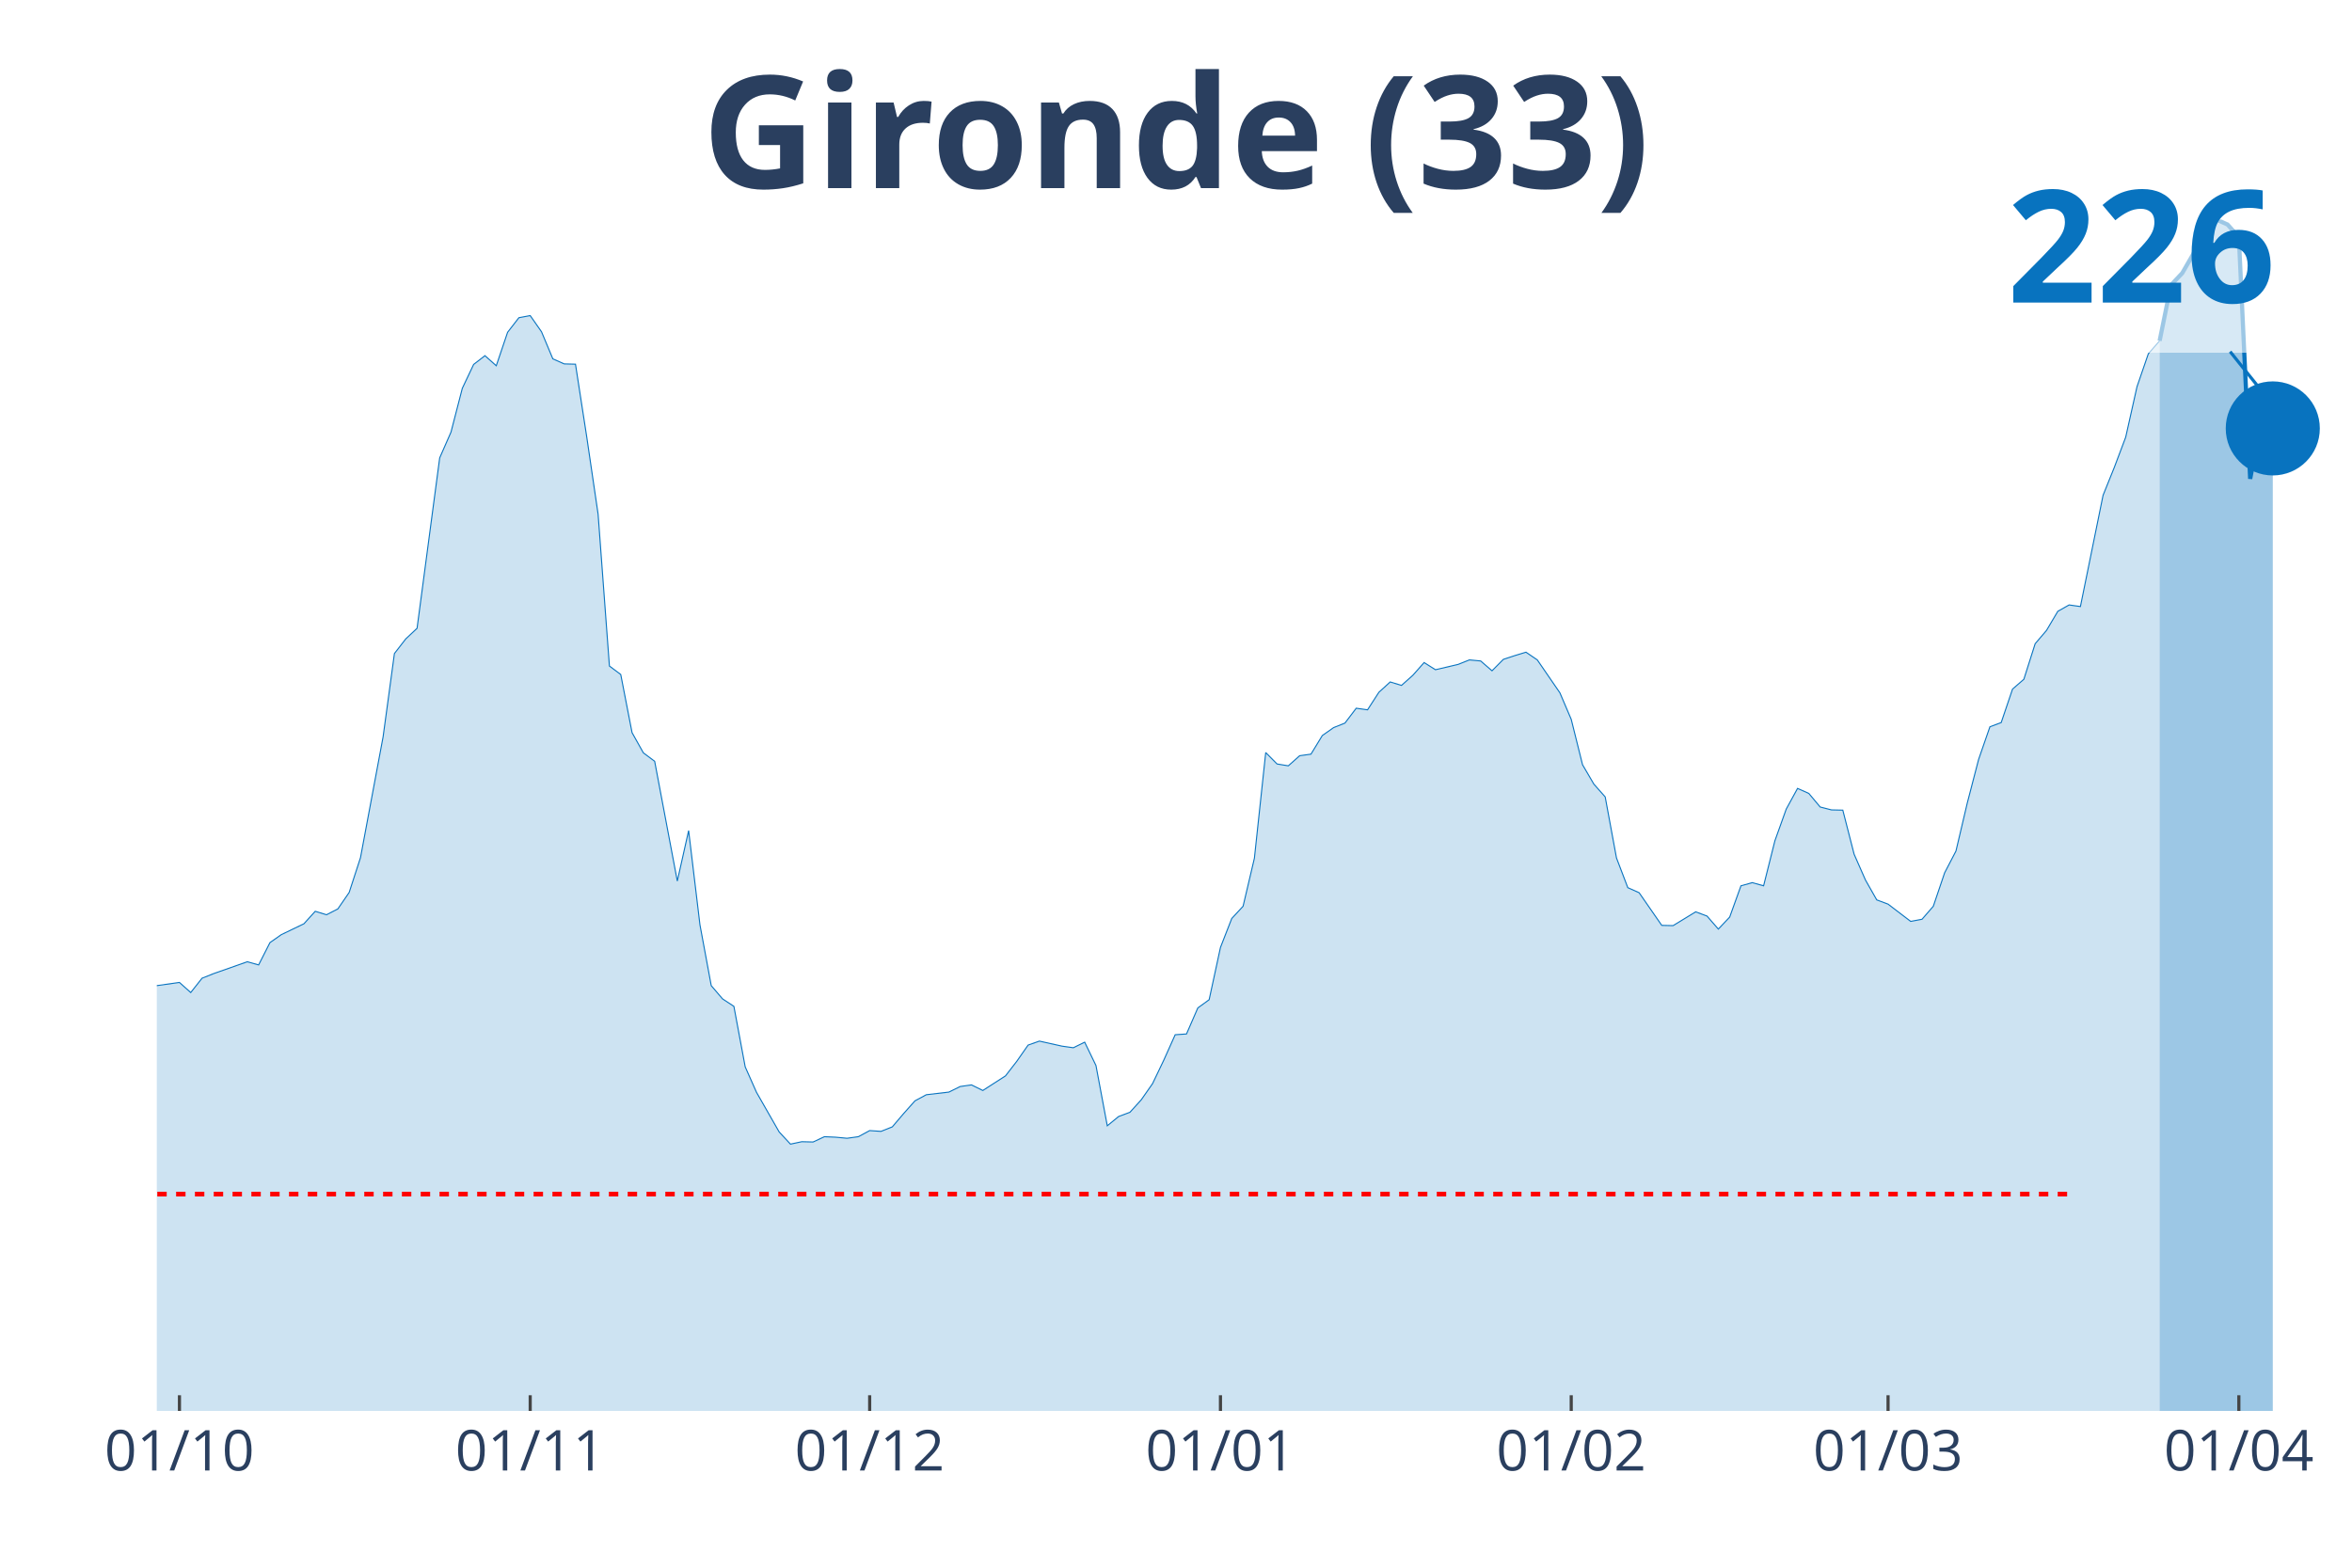
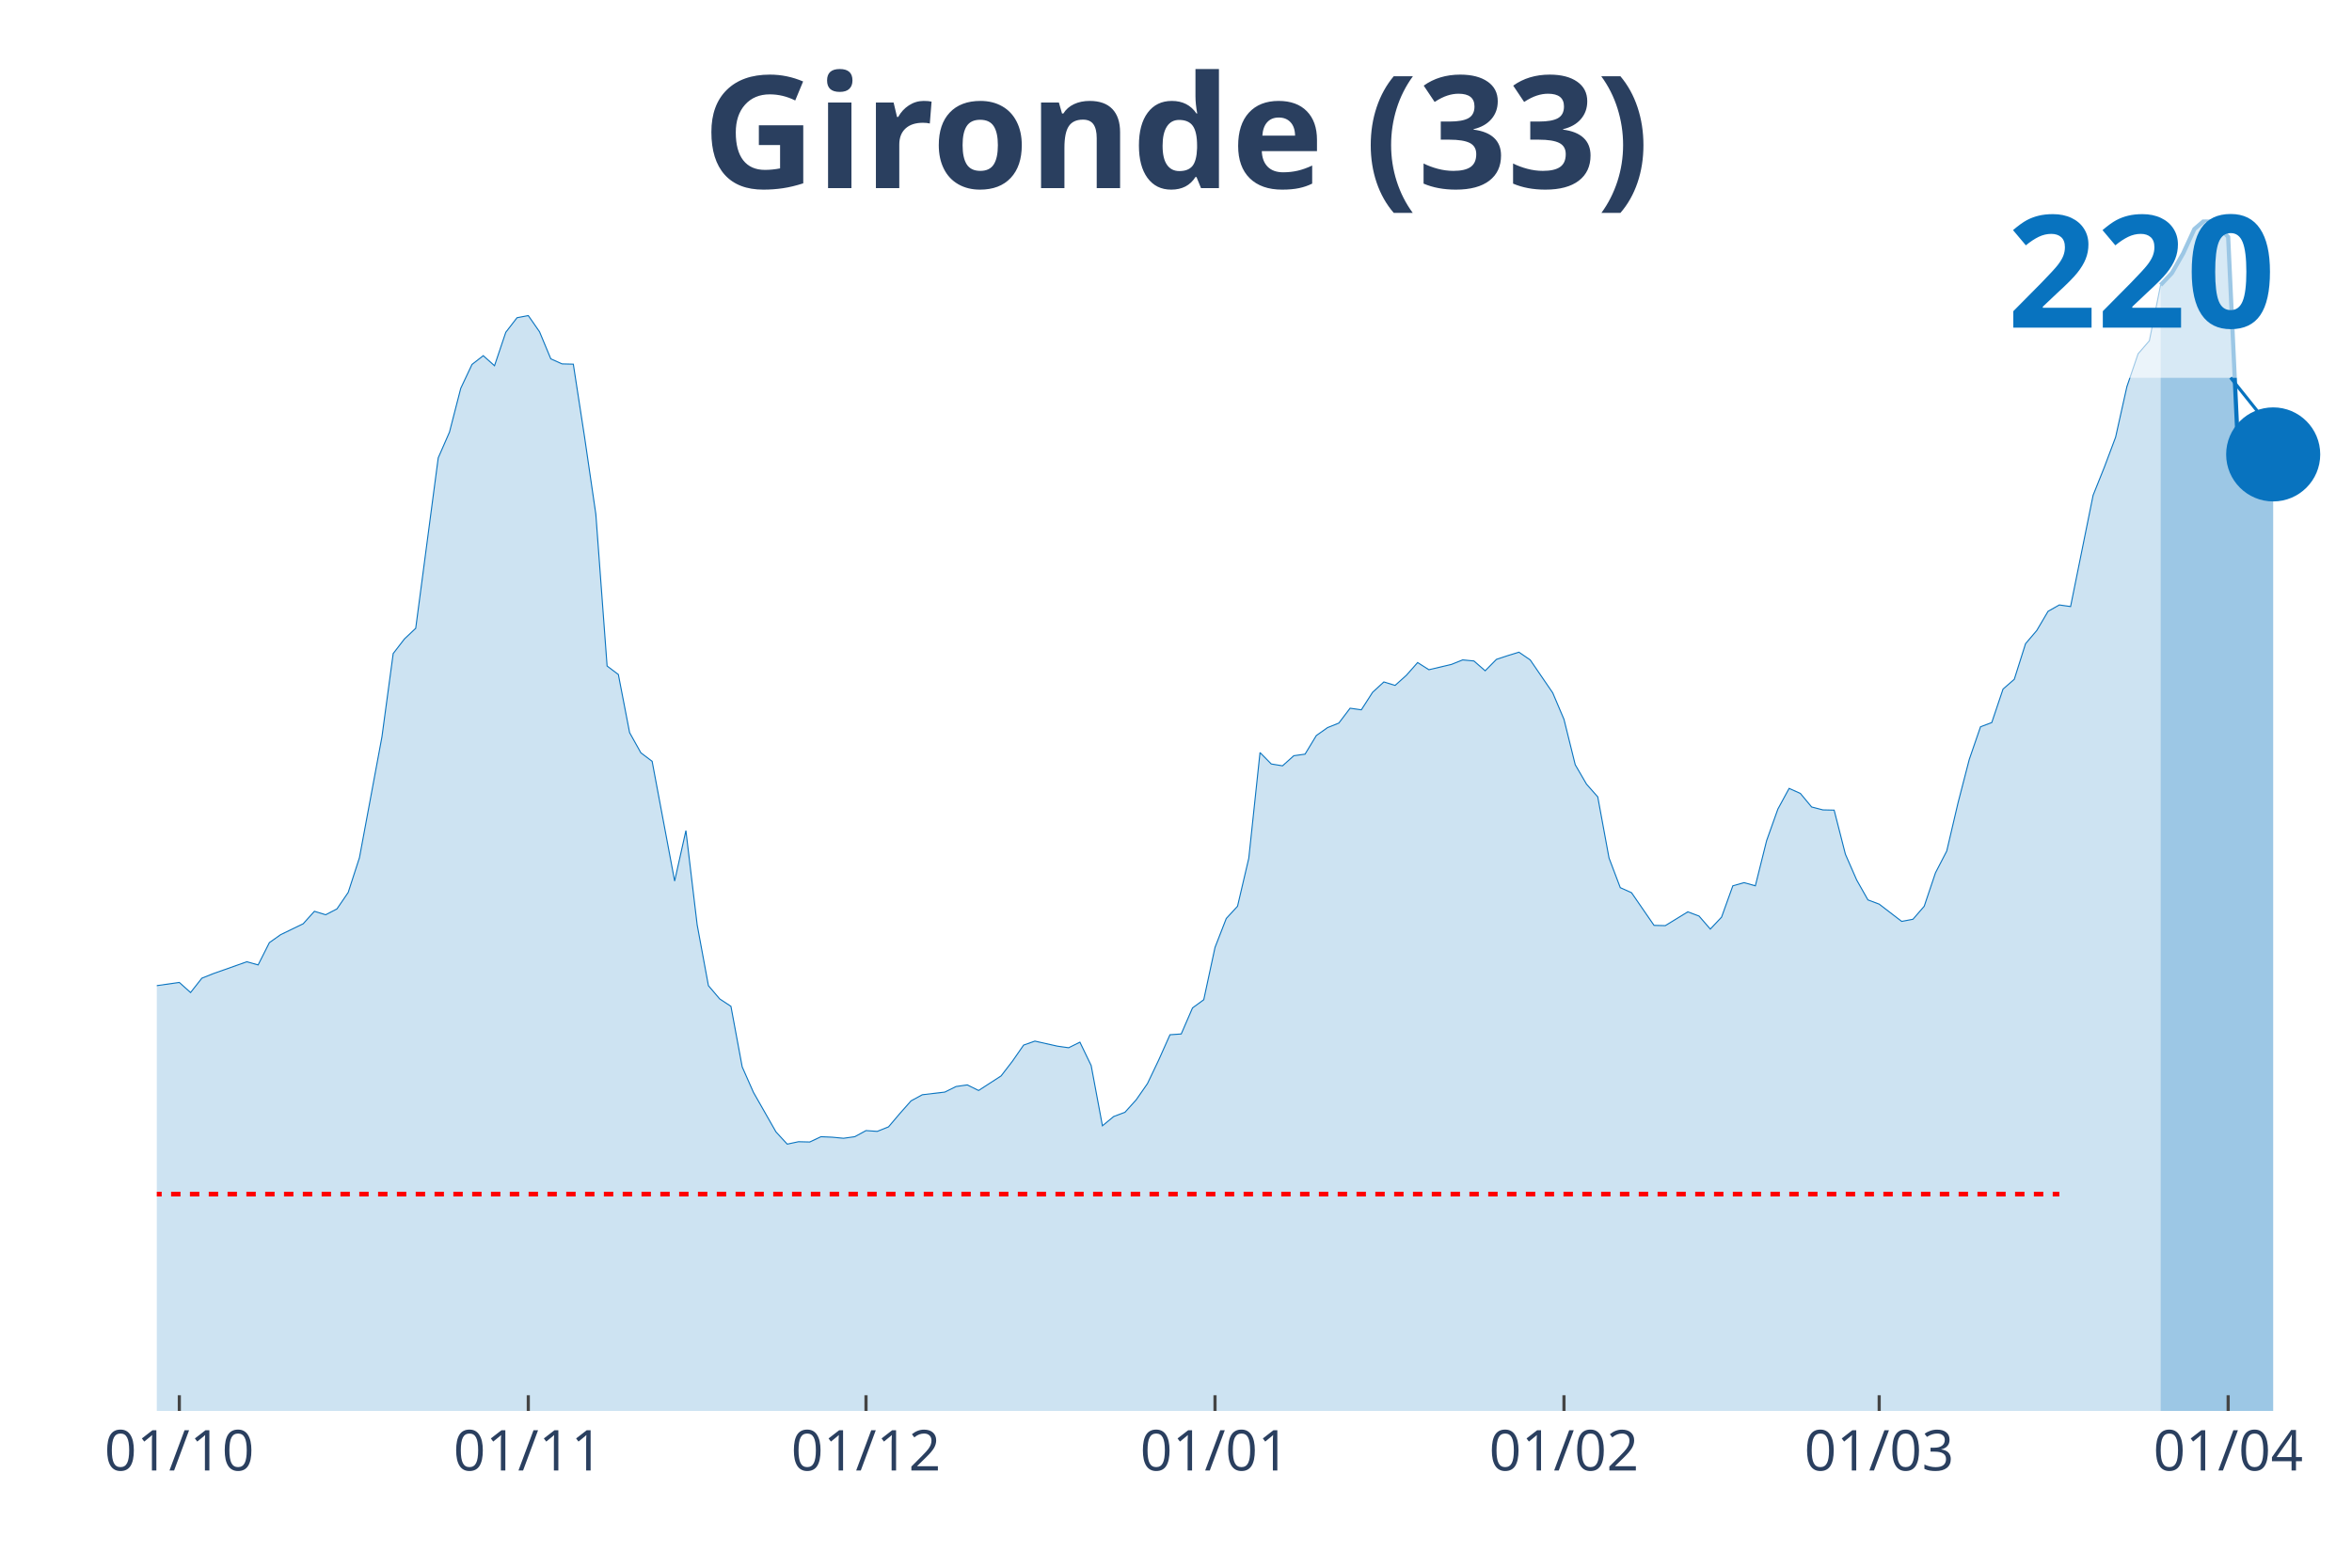
<svg xmlns="http://www.w3.org/2000/svg" class="main-svg" width="1125" height="750" style="" viewBox="0 0 750 500">
  <rect x="0" y="0" width="750" height="500" style="fill: rgb(0, 0, 0); fill-opacity: 0;" />
-   <defs id="defs-fbb3e4">
+   <defs id="defs-89bb07">
    <g class="clips">
-       <clipPath id="clipfbb3e4xyplot" class="plotclip">
+       <clipPath id="clip89bb07xyplot" class="plotclip">
        <rect width="700" height="380" />
      </clipPath>
-       <clipPath class="axesclip" id="clipfbb3e4x">
+       <clipPath class="axesclip" id="clip89bb07x">
        <rect x="50" y="0" width="700" height="500" />
      </clipPath>
-       <clipPath class="axesclip" id="clipfbb3e4y">
+       <clipPath class="axesclip" id="clip89bb07y">
        <rect x="0" y="70" width="750" height="380" />
      </clipPath>
-       <clipPath class="axesclip" id="clipfbb3e4xy">
+       <clipPath class="axesclip" id="clip89bb07xy">
        <rect x="50" y="70" width="700" height="380" />
      </clipPath>
    </g>
    <g class="gradients" />
  </defs>
  <g class="bglayer">
    <rect class="bg" x="50" y="70" width="700" height="380" style="fill: rgb(0, 0, 0); fill-opacity: 0; stroke-width: 0;" />
  </g>
  <g class="layer-below">
    <g class="imagelayer" />
    <g class="shapelayer" />
  </g>
  <g class="cartesianlayer">
    <g class="subplot xy">
      <g class="layer-subplot">
        <g class="shapelayer" />
        <g class="imagelayer" />
      </g>
      <g class="gridlayer">
        <g class="x">
-           <path class="xgrid crisp" transform="translate(57.22,0)" d="M0,70v380" style="stroke: rgb(255, 255, 255); stroke-opacity: 1; stroke-width: 1px;" />
-           <path class="xgrid crisp" transform="translate(169.07,0)" d="M0,70v380" style="stroke: rgb(255, 255, 255); stroke-opacity: 1; stroke-width: 1px;" />
-           <path class="xgrid crisp" transform="translate(277.32,0)" d="M0,70v380" style="stroke: rgb(255, 255, 255); stroke-opacity: 1; stroke-width: 1px;" />
-           <path class="xgrid crisp" transform="translate(389.18,0)" d="M0,70v380" style="stroke: rgb(255, 255, 255); stroke-opacity: 1; stroke-width: 1px;" />
-           <path class="xgrid crisp" transform="translate(501.03,0)" d="M0,70v380" style="stroke: rgb(255, 255, 255); stroke-opacity: 1; stroke-width: 1px;" />
-           <path class="xgrid crisp" transform="translate(602.06,0)" d="M0,70v380" style="stroke: rgb(255, 255, 255); stroke-opacity: 1; stroke-width: 1px;" />
-           <path class="xgrid crisp" transform="translate(713.92,0)" d="M0,70v380" style="stroke: rgb(255, 255, 255); stroke-opacity: 1; stroke-width: 1px;" />
+           <path class="xgrid crisp" transform="translate(57.18,0)" d="M0,70v380" style="stroke: rgb(255, 255, 255); stroke-opacity: 1; stroke-width: 1px;" />
+           <path class="xgrid crisp" transform="translate(168.46,0)" d="M0,70v380" style="stroke: rgb(255, 255, 255); stroke-opacity: 1; stroke-width: 1px;" />
+           <path class="xgrid crisp" transform="translate(276.15,0)" d="M0,70v380" style="stroke: rgb(255, 255, 255); stroke-opacity: 1; stroke-width: 1px;" />
+           <path class="xgrid crisp" transform="translate(387.44,0)" d="M0,70v380" style="stroke: rgb(255, 255, 255); stroke-opacity: 1; stroke-width: 1px;" />
+           <path class="xgrid crisp" transform="translate(498.72,0)" d="M0,70v380" style="stroke: rgb(255, 255, 255); stroke-opacity: 1; stroke-width: 1px;" />
+           <path class="xgrid crisp" transform="translate(599.23,0)" d="M0,70v380" style="stroke: rgb(255, 255, 255); stroke-opacity: 1; stroke-width: 1px;" />
+           <path class="xgrid crisp" transform="translate(710.51,0)" d="M0,70v380" style="stroke: rgb(255, 255, 255); stroke-opacity: 1; stroke-width: 1px;" />
        </g>
        <g class="y" />
      </g>
      <g class="zerolinelayer" />
      <path class="xlines-below" />
      <path class="ylines-below" />
      <g class="overlines-below" />
      <g class="xaxislayer-below" />
      <g class="yaxislayer-below" />
      <g class="overaxes-below" />
-       <g class="plot" transform="translate(50, 70)" clip-path="url('#clipfbb3e4xyplot')">
+       <g class="plot" transform="translate(50, 70)" clip-path="url('#clip89bb07xyplot')">
        <g class="scatterlayer mlayer">
-           <g class="trace scatter tracec53c90" style="stroke-miterlimit: 2;">
+           <g class="trace scatter traceb45aa6" style="stroke-miterlimit: 2;">
            <g class="fills">
              <g>
-                 <path class="js-fill" d="M638.66,380L-490.72,380L-490.72,377.8L-414.95,379.24L-411.34,379.32L-378.87,378.05L-375.26,377.97L-317.53,377.71L-313.92,377.88L-292.27,374.92L-288.66,375.09L-277.84,373.57L-274.23,372.89L-238.14,369.16L-234.54,370.43L-220.1,373.82L-216.49,373.48L-205.67,371.02L-202.06,369.5L-194.85,369.42L-191.24,366.54L-184.02,360.7L-180.41,356.63L-165.98,345.62L-162.37,332.84L-133.51,250.79L-129.9,226.07L-126.29,210.15L-122.68,206.51L-119.07,205.66L-115.46,186.27L-111.86,169.59L-108.25,148.43L-104.64,147.33L-101.03,138.01L-97.42,140.21L-93.81,139.79L-90.21,135.73L-86.6,146.56L-82.99,160.53L-79.38,164.09L-75.77,173.74L-72.16,175.86L-68.56,178.65L-64.95,185.26L-61.34,178.4L-57.73,179.92L-54.12,183.48L-50.52,183.31L-46.91,181.79L-43.3,183.99L-39.69,191.44L-36.08,207.1L-32.47,215.32L-28.87,227.42L-25.26,234.88L-21.65,237.67L-14.43,240.12L-10.82,244.78L-7.22,247.49L-3.61,244.87L7.22,243.34L10.82,246.56L14.43,241.99L18.04,240.55L28.87,236.74L32.47,237.75L36.08,230.64L39.69,228.1L46.91,224.63L50.52,220.65L54.12,221.75L57.73,219.89L61.34,214.64L64.95,203.55L72.16,165.02L75.77,138.44L79.38,133.78L82.99,130.39L90.21,76.03L93.81,67.82L97.42,53.85L101.03,46.23L104.64,43.44L108.25,46.65L111.86,35.98L115.46,31.33L119.07,30.65L122.68,35.82L126.29,44.45L129.9,46.06L133.51,46.15L137.11,69.43L140.72,93.98L144.33,142.42L147.94,145.12L151.55,163.67L155.15,170.1L158.76,172.81L165.98,211L169.59,194.91L173.2,224.97L176.8,244.36L180.41,248.59L184.02,250.96L187.63,270.27L191.24,278.4L198.45,291.01L202.06,294.91L205.67,294.14L209.28,294.23L212.89,292.54L216.49,292.7L220.1,293.04L223.71,292.54L227.32,290.59L230.93,290.84L234.54,289.4L238.14,285.17L241.75,281.11L245.36,279.16L252.58,278.31L256.19,276.53L259.79,276.02L263.4,277.8L270.62,273.15L274.23,268.49L277.84,263.32L281.44,262.05L288.66,263.66L292.27,264.17L295.88,262.39L299.48,269.84L303.09,289.06L306.7,286.1L310.31,284.75L313.92,280.77L317.53,275.6L321.13,268.07L324.74,260.02L328.35,259.77L331.96,251.47L335.57,248.85L339.18,232.17L342.78,222.94L346.39,219.04L350,203.72L353.61,170.02L357.22,173.66L360.82,174.25L364.43,171.03L368.04,170.53L371.65,164.6L375.26,162.06L378.87,160.62L382.47,155.88L386.08,156.39L389.69,150.8L393.3,147.5L396.91,148.6L400.52,145.38L404.12,141.31L407.73,143.6L414.95,141.91L418.56,140.47L422.16,140.81L425.77,143.94L429.38,140.3L432.99,139.11L436.6,138.01L440.21,140.47L447.42,150.97L451.03,159.43L454.64,173.91L458.25,180.09L461.86,184.16L465.46,203.63L469.07,213.11L472.68,214.72L479.9,225.14L483.51,225.22L490.72,220.82L494.33,222.17L497.94,226.32L501.55,222.51L505.15,212.52L508.76,211.51L512.37,212.52L515.98,198.13L519.59,188.05L523.2,181.45L526.8,183.06L530.41,187.38L534.02,188.31L537.63,188.39L541.24,202.45L544.85,210.66L548.45,217.01L552.06,218.36L559.28,223.87L562.89,223.19L566.49,219.04L570.1,208.37L573.71,201.43L577.32,186.11L580.93,172.22L584.54,161.8L588.14,160.45L591.75,149.78L595.36,146.65L598.97,135.3L602.58,131.07L606.19,124.97L609.79,122.94L613.4,123.45L620.62,87.97L624.23,79L627.84,69.43L631.44,53.34L635.05,42.84L638.66,38.69" style="fill: rgb(8, 115, 191); fill-opacity: 0.2; stroke-width: 0;" />
+                 <path class="js-fill" d="M638.97,380L-488.21,380L-488.21,377.8L-412.82,379.24L-409.23,379.32L-376.92,378.05L-373.33,377.97L-315.9,377.71L-312.31,377.88L-290.77,374.92L-287.18,375.09L-276.41,373.57L-272.82,372.89L-236.92,369.16L-233.33,370.43L-218.97,373.82L-215.38,373.48L-204.62,371.02L-201.03,369.5L-193.85,369.42L-190.26,366.54L-183.08,360.7L-179.49,356.63L-165.13,345.62L-161.54,332.84L-132.82,250.79L-129.23,226.07L-125.64,210.15L-122.05,206.51L-118.46,205.66L-114.87,186.27L-111.28,169.59L-107.69,148.43L-104.1,147.33L-100.51,138.01L-96.92,140.21L-93.33,139.79L-89.74,135.73L-86.15,146.56L-82.56,160.53L-78.97,164.09L-75.38,173.74L-71.79,175.86L-68.21,178.65L-64.62,185.26L-61.03,178.4L-57.44,179.92L-53.85,183.48L-50.26,183.31L-46.67,181.79L-43.08,183.99L-39.49,191.44L-35.9,207.1L-32.31,215.32L-28.72,227.42L-25.13,234.88L-21.54,237.67L-14.36,240.12L-10.77,244.78L-7.18,247.49L-3.59,244.87L7.18,243.34L10.77,246.56L14.36,241.99L17.95,240.55L28.72,236.74L32.31,237.75L35.9,230.64L39.49,228.1L46.67,224.63L50.26,220.65L53.85,221.75L57.44,219.89L61.03,214.64L64.62,203.55L71.79,165.02L75.38,138.44L78.97,133.78L82.56,130.39L89.74,76.03L93.33,67.82L96.92,53.85L100.51,46.23L104.1,43.44L107.69,46.65L111.28,35.98L114.87,31.33L118.46,30.65L122.05,35.82L125.64,44.45L129.23,46.06L132.82,46.15L136.41,69.43L140,93.98L143.59,142.42L147.18,145.12L150.77,163.67L154.36,170.1L157.95,172.81L165.13,211L168.72,194.91L172.31,224.97L175.9,244.36L179.49,248.59L183.08,250.96L186.67,270.27L190.26,278.4L197.44,291.01L201.03,294.91L204.62,294.14L208.21,294.23L211.79,292.54L215.38,292.7L218.97,293.04L222.56,292.54L226.15,290.59L229.74,290.84L233.33,289.4L236.92,285.17L240.51,281.11L244.1,279.16L251.28,278.31L254.87,276.53L258.46,276.02L262.05,277.8L269.23,273.15L272.82,268.49L276.41,263.32L280,262.05L287.18,263.66L290.77,264.17L294.36,262.39L297.95,269.84L301.54,289.06L305.13,286.1L308.72,284.75L312.31,280.77L315.9,275.6L319.49,268.07L323.08,260.02L326.67,259.77L330.26,251.47L333.85,248.85L337.44,232.17L341.03,222.94L344.62,219.04L348.21,203.72L351.79,170.02L355.38,173.66L358.97,174.25L362.56,171.03L366.15,170.53L369.74,164.6L373.33,162.06L376.92,160.62L380.51,155.88L384.1,156.39L387.69,150.8L391.28,147.5L394.87,148.6L398.46,145.38L402.05,141.31L405.64,143.6L412.82,141.91L416.41,140.47L420,140.81L423.59,143.94L427.18,140.3L430.77,139.11L434.36,138.01L437.95,140.47L445.13,150.97L448.72,159.43L452.31,173.91L455.9,180.09L459.49,184.16L463.08,203.63L466.67,213.11L470.26,214.72L477.44,225.14L481.03,225.22L488.21,220.82L491.79,222.17L495.38,226.32L498.97,222.51L502.56,212.52L506.15,211.51L509.74,212.52L513.33,198.13L516.92,188.05L520.51,181.45L524.1,183.06L527.69,187.38L531.28,188.31L534.87,188.39L538.46,202.45L542.05,210.66L545.64,217.01L549.23,218.36L556.41,223.87L560,223.19L563.59,219.04L567.18,208.37L570.77,201.43L574.36,186.11L577.95,172.22L581.54,161.8L585.13,160.45L588.72,149.78L592.31,146.65L595.9,135.3L599.49,131.07L603.08,124.97L606.67,122.94L610.26,123.45L617.44,87.97L621.03,79L624.62,69.43L628.21,53.34L631.79,42.84L635.38,38.69L638.97,20.91" style="fill: rgb(8, 115, 191); fill-opacity: 0.2; stroke-width: 0;" />
              </g>
            </g>
            <g class="errorbars" />
            <g class="lines">
-               <path class="js-line" d="M-490.72,377.8L-414.95,379.24L-411.34,379.32L-378.87,378.05L-375.26,377.97L-317.53,377.71L-313.92,377.88L-292.27,374.92L-288.66,375.09L-277.84,373.57L-274.23,372.89L-238.14,369.16L-234.54,370.43L-220.1,373.82L-216.49,373.48L-205.67,371.02L-202.06,369.5L-194.85,369.42L-191.24,366.54L-184.02,360.7L-180.41,356.63L-165.98,345.62L-162.37,332.84L-133.51,250.79L-129.9,226.07L-126.29,210.15L-122.68,206.51L-119.07,205.66L-115.46,186.27L-111.86,169.59L-108.25,148.43L-104.64,147.33L-101.03,138.01L-97.42,140.21L-93.81,139.79L-90.21,135.73L-86.6,146.56L-82.99,160.53L-79.38,164.09L-75.77,173.74L-72.16,175.86L-68.56,178.65L-64.95,185.26L-61.34,178.4L-57.73,179.92L-54.12,183.48L-50.52,183.31L-46.91,181.79L-43.3,183.99L-39.69,191.44L-36.08,207.1L-32.47,215.32L-28.87,227.42L-25.26,234.88L-21.65,237.67L-14.43,240.12L-10.82,244.78L-7.22,247.49L-3.61,244.87L7.22,243.34L10.82,246.56L14.43,241.99L18.04,240.55L28.87,236.74L32.47,237.75L36.08,230.64L39.69,228.1L46.91,224.63L50.52,220.65L54.12,221.75L57.73,219.89L61.34,214.64L64.95,203.55L72.16,165.02L75.77,138.44L79.38,133.78L82.99,130.39L90.21,76.03L93.81,67.82L97.42,53.85L101.03,46.23L104.64,43.44L108.25,46.65L111.86,35.98L115.46,31.33L119.07,30.65L122.68,35.82L126.29,44.45L129.9,46.06L133.51,46.15L137.11,69.43L140.72,93.98L144.33,142.42L147.94,145.12L151.55,163.67L155.15,170.1L158.76,172.81L165.98,211L169.59,194.91L173.2,224.97L176.8,244.36L180.41,248.59L184.02,250.96L187.63,270.27L191.24,278.4L198.45,291.01L202.06,294.91L205.67,294.14L209.28,294.23L212.89,292.54L216.49,292.7L220.1,293.04L223.71,292.54L227.32,290.59L230.93,290.84L234.54,289.4L238.14,285.17L241.75,281.11L245.36,279.16L252.58,278.31L256.19,276.53L259.79,276.02L263.4,277.8L270.62,273.15L274.23,268.49L277.84,263.32L281.44,262.05L288.66,263.66L292.27,264.17L295.88,262.39L299.48,269.84L303.09,289.06L306.7,286.1L310.31,284.75L313.92,280.77L317.53,275.6L321.13,268.07L324.74,260.02L328.35,259.77L331.96,251.47L335.57,248.85L339.18,232.17L342.78,222.94L346.39,219.04L350,203.72L353.61,170.02L357.22,173.66L360.82,174.25L364.43,171.03L368.04,170.53L371.65,164.6L375.26,162.06L378.87,160.62L382.47,155.88L386.08,156.39L389.69,150.8L393.3,147.5L396.91,148.6L400.52,145.38L404.12,141.31L407.73,143.6L414.95,141.91L418.56,140.47L422.16,140.81L425.77,143.94L429.38,140.3L432.99,139.11L436.6,138.01L440.21,140.47L447.42,150.97L451.03,159.43L454.64,173.91L458.25,180.09L461.86,184.16L465.46,203.63L469.07,213.11L472.68,214.72L479.9,225.14L483.51,225.22L490.72,220.82L494.33,222.17L497.94,226.32L501.55,222.51L505.15,212.52L508.76,211.51L512.37,212.52L515.98,198.13L519.59,188.05L523.2,181.45L526.8,183.06L530.41,187.38L534.02,188.31L537.63,188.39L541.24,202.45L544.85,210.66L548.45,217.01L552.06,218.36L559.28,223.87L562.89,223.19L566.49,219.04L570.1,208.37L573.71,201.43L577.32,186.11L580.93,172.22L584.54,161.8L588.14,160.45L591.75,149.78L595.36,146.65L598.97,135.3L602.58,131.07L606.19,124.97L609.79,122.94L613.4,123.45L620.62,87.97L624.23,79L627.84,69.43L631.44,53.34L635.05,42.84L638.66,38.69" style="vector-effect: non-scaling-stroke; fill: none; stroke: rgb(8, 115, 191); stroke-opacity: 1; stroke-width: 0.5px; opacity: 1;" />
+               <path class="js-line" d="M-488.21,377.8L-412.82,379.24L-409.23,379.32L-376.92,378.05L-373.33,377.97L-315.9,377.71L-312.31,377.88L-290.77,374.92L-287.18,375.09L-276.41,373.57L-272.82,372.89L-236.92,369.16L-233.33,370.43L-218.97,373.82L-215.38,373.48L-204.62,371.02L-201.03,369.5L-193.85,369.42L-190.26,366.54L-183.08,360.7L-179.49,356.63L-165.13,345.62L-161.54,332.84L-132.82,250.79L-129.23,226.07L-125.64,210.15L-122.05,206.51L-118.46,205.66L-114.87,186.27L-111.28,169.59L-107.69,148.43L-104.1,147.33L-100.51,138.01L-96.92,140.21L-93.33,139.79L-89.74,135.73L-86.15,146.56L-82.56,160.53L-78.97,164.09L-75.38,173.74L-71.79,175.86L-68.21,178.65L-64.62,185.26L-61.03,178.4L-57.44,179.92L-53.85,183.48L-50.26,183.31L-46.67,181.79L-43.08,183.99L-39.49,191.44L-35.9,207.1L-32.31,215.32L-28.72,227.42L-25.13,234.88L-21.54,237.67L-14.36,240.12L-10.77,244.78L-7.18,247.49L-3.59,244.87L7.18,243.34L10.77,246.56L14.36,241.99L17.95,240.55L28.72,236.74L32.31,237.75L35.9,230.64L39.49,228.1L46.67,224.63L50.26,220.65L53.85,221.75L57.44,219.89L61.03,214.64L64.62,203.55L71.79,165.02L75.38,138.44L78.97,133.78L82.56,130.39L89.74,76.03L93.33,67.82L96.92,53.85L100.51,46.23L104.1,43.44L107.69,46.65L111.28,35.98L114.87,31.33L118.46,30.65L122.05,35.82L125.64,44.45L129.23,46.06L132.82,46.15L136.41,69.43L140,93.98L143.59,142.42L147.18,145.12L150.77,163.67L154.36,170.1L157.95,172.81L165.13,211L168.72,194.91L172.31,224.97L175.9,244.36L179.49,248.59L183.08,250.96L186.67,270.27L190.26,278.4L197.44,291.01L201.03,294.91L204.62,294.14L208.21,294.23L211.79,292.54L215.38,292.7L218.97,293.04L222.56,292.54L226.15,290.59L229.74,290.84L233.33,289.4L236.92,285.17L240.51,281.11L244.1,279.16L251.28,278.31L254.87,276.53L258.46,276.02L262.05,277.8L269.23,273.15L272.82,268.49L276.41,263.32L280,262.05L287.18,263.66L290.77,264.17L294.36,262.39L297.95,269.84L301.54,289.06L305.13,286.1L308.72,284.75L312.31,280.77L315.9,275.6L319.49,268.07L323.08,260.02L326.67,259.77L330.26,251.47L333.85,248.85L337.44,232.17L341.03,222.94L344.62,219.04L348.21,203.72L351.79,170.02L355.38,173.66L358.97,174.25L362.56,171.03L366.15,170.53L369.74,164.6L373.33,162.06L376.92,160.62L380.51,155.88L384.1,156.39L387.69,150.8L391.28,147.5L394.87,148.6L398.46,145.38L402.05,141.31L405.64,143.6L412.82,141.91L416.41,140.47L420,140.81L423.59,143.94L427.18,140.3L430.77,139.11L434.36,138.01L437.95,140.47L445.13,150.97L448.72,159.43L452.31,173.91L455.9,180.09L459.49,184.16L463.08,203.63L466.67,213.11L470.26,214.72L477.44,225.14L481.03,225.22L488.21,220.82L491.79,222.17L495.38,226.32L498.97,222.51L502.56,212.52L506.15,211.51L509.74,212.52L513.33,198.13L516.92,188.05L520.51,181.45L524.1,183.06L527.69,187.38L531.28,188.31L534.87,188.39L538.46,202.45L542.05,210.66L545.64,217.01L549.23,218.36L556.41,223.87L560,223.19L563.59,219.04L567.18,208.37L570.77,201.43L574.36,186.11L577.95,172.22L581.54,161.8L585.13,160.45L588.72,149.78L592.31,146.65L595.9,135.3L599.49,131.07L603.08,124.97L606.67,122.94L610.26,123.45L617.44,87.97L621.03,79L624.62,69.43L628.21,53.34L631.79,42.84L635.38,38.69L638.97,20.91" style="vector-effect: non-scaling-stroke; fill: none; stroke: rgb(8, 115, 191); stroke-opacity: 1; stroke-width: 0.5px; opacity: 1;" />
            </g>
            <g class="points" />
            <g class="text" />
          </g>
-           <g class="trace scatter trace9fd383" style="stroke-miterlimit: 2;">
+           <g class="trace scatter trace14f5d0" style="stroke-miterlimit: 2;">
            <g class="fills">
              <g>
-                 <path class="js-fill" d="M674.74,380L638.66,380L638.66,38.69L642.27,20.91L645.88,17.1L649.48,10.84L653.09,3.05L656.7,0L660.31,1.61L663.92,5.67L667.53,82.72L671.13,63.84L674.74,66.64" style="fill: rgb(8, 115, 191); fill-opacity: 0.4; stroke-width: 0;" />
+                 <path class="js-fill" d="M674.87,380L638.97,380L638.97,20.91L642.56,17.1L646.15,10.84L649.74,3.05L653.33,0L656.92,1.52L660.51,5.59L664.1,82.55L667.69,63.59L671.28,66.13L674.87,74.93" style="fill: rgb(8, 115, 191); fill-opacity: 0.4; stroke-width: 0;" />
              </g>
            </g>
            <g class="errorbars" />
            <g class="lines">
-               <path class="js-line" d="M638.66,38.69L642.27,20.91L645.88,17.1L649.48,10.84L653.09,3.05L656.7,0L660.31,1.61L663.92,5.67L667.53,82.72L671.13,63.84L674.74,66.64" style="vector-effect: non-scaling-stroke; fill: none; stroke: rgb(8, 115, 191); stroke-opacity: 1; stroke-width: 2px; opacity: 1;" />
+               <path class="js-line" d="M638.97,20.91L642.56,17.1L646.15,10.84L649.74,3.05L653.33,0L656.92,1.52L660.51,5.59L664.1,82.55L667.69,63.59L671.28,66.13L674.87,74.93" style="vector-effect: non-scaling-stroke; fill: none; stroke: rgb(8, 115, 191); stroke-opacity: 1; stroke-width: 2px; opacity: 1;" />
            </g>
            <g class="points" />
            <g class="text" />
          </g>
-           <g class="trace scatter trace5ed7e8" style="stroke-miterlimit: 2; opacity: 1;">
+           <g class="trace scatter trace2d9c2e" style="stroke-miterlimit: 2; opacity: 1;">
            <g class="fills" />
            <g class="errorbars" />
            <g class="lines" />
            <g class="points">
-               <path class="point" transform="translate(674.74,66.64)" d="M15,0A15,15 0 1,1 0,-15A15,15 0 0,1 15,0Z" style="opacity: 1; stroke-width: 0px; fill: rgb(8, 115, 191); fill-opacity: 1;" />
+               <path class="point" transform="translate(674.87,74.93)" d="M15,0A15,15 0 1,1 0,-15A15,15 0 0,1 15,0Z" style="opacity: 1; stroke-width: 0px; fill: rgb(8, 115, 191); fill-opacity: 1;" />
            </g>
            <g class="text" />
          </g>
        </g>
      </g>
      <g class="overplot" />
      <path class="xlines-above crisp" style="fill: none; stroke-width: 1px; stroke: rgb(0, 0, 0); stroke-opacity: 0;" d="" />
      <path class="ylines-above crisp" style="fill: none;" d="M0,0" />
      <g class="overlines-above" />
      <g class="xaxislayer-above">
-         <path class="xtick ticks crisp" d="M0,450v-5" transform="translate(57.22,0)" style="stroke: rgb(68, 68, 68); stroke-opacity: 1; stroke-width: 1px;" />
-         <path class="xtick ticks crisp" d="M0,450v-5" transform="translate(169.07,0)" style="stroke: rgb(68, 68, 68); stroke-opacity: 1; stroke-width: 1px;" />
-         <path class="xtick ticks crisp" d="M0,450v-5" transform="translate(277.32,0)" style="stroke: rgb(68, 68, 68); stroke-opacity: 1; stroke-width: 1px;" />
-         <path class="xtick ticks crisp" d="M0,450v-5" transform="translate(389.18,0)" style="stroke: rgb(68, 68, 68); stroke-opacity: 1; stroke-width: 1px;" />
-         <path class="xtick ticks crisp" d="M0,450v-5" transform="translate(501.03,0)" style="stroke: rgb(68, 68, 68); stroke-opacity: 1; stroke-width: 1px;" />
-         <path class="xtick ticks crisp" d="M0,450v-5" transform="translate(602.06,0)" style="stroke: rgb(68, 68, 68); stroke-opacity: 1; stroke-width: 1px;" />
-         <path class="xtick ticks crisp" d="M0,450v-5" transform="translate(713.92,0)" style="stroke: rgb(68, 68, 68); stroke-opacity: 1; stroke-width: 1px;" />
+         <path class="xtick ticks crisp" d="M0,450v-5" transform="translate(57.18,0)" style="stroke: rgb(68, 68, 68); stroke-opacity: 1; stroke-width: 1px;" />
+         <path class="xtick ticks crisp" d="M0,450v-5" transform="translate(168.46,0)" style="stroke: rgb(68, 68, 68); stroke-opacity: 1; stroke-width: 1px;" />
+         <path class="xtick ticks crisp" d="M0,450v-5" transform="translate(276.15,0)" style="stroke: rgb(68, 68, 68); stroke-opacity: 1; stroke-width: 1px;" />
+         <path class="xtick ticks crisp" d="M0,450v-5" transform="translate(387.44,0)" style="stroke: rgb(68, 68, 68); stroke-opacity: 1; stroke-width: 1px;" />
+         <path class="xtick ticks crisp" d="M0,450v-5" transform="translate(498.72,0)" style="stroke: rgb(68, 68, 68); stroke-opacity: 1; stroke-width: 1px;" />
+         <path class="xtick ticks crisp" d="M0,450v-5" transform="translate(599.23,0)" style="stroke: rgb(68, 68, 68); stroke-opacity: 1; stroke-width: 1px;" />
+         <path class="xtick ticks crisp" d="M0,450v-5" transform="translate(710.51,0)" style="stroke: rgb(68, 68, 68); stroke-opacity: 1; stroke-width: 1px;" />
        <g class="xtick">
-           <text text-anchor="middle" x="0" y="469" transform="translate(57.22,0)" style="font-family: 'Open Sans', verdana, arial, sans-serif; font-size: 18px; fill: rgb(42, 63, 95); fill-opacity: 1; white-space: pre;">01/10</text>
+           <text text-anchor="middle" x="0" y="469" transform="translate(57.18,0)" style="font-family: 'Open Sans', verdana, arial, sans-serif; font-size: 18px; fill: rgb(42, 63, 95); fill-opacity: 1; white-space: pre;">01/10</text>
        </g>
        <g class="xtick">
-           <text text-anchor="middle" x="0" y="469" transform="translate(169.07,0)" style="font-family: 'Open Sans', verdana, arial, sans-serif; font-size: 18px; fill: rgb(42, 63, 95); fill-opacity: 1; white-space: pre;">01/11</text>
+           <text text-anchor="middle" x="0" y="469" transform="translate(168.46,0)" style="font-family: 'Open Sans', verdana, arial, sans-serif; font-size: 18px; fill: rgb(42, 63, 95); fill-opacity: 1; white-space: pre;">01/11</text>
        </g>
        <g class="xtick">
-           <text text-anchor="middle" x="0" y="469" transform="translate(277.32,0)" style="font-family: 'Open Sans', verdana, arial, sans-serif; font-size: 18px; fill: rgb(42, 63, 95); fill-opacity: 1; white-space: pre;">01/12</text>
+           <text text-anchor="middle" x="0" y="469" transform="translate(276.15,0)" style="font-family: 'Open Sans', verdana, arial, sans-serif; font-size: 18px; fill: rgb(42, 63, 95); fill-opacity: 1; white-space: pre;">01/12</text>
        </g>
        <g class="xtick">
-           <text text-anchor="middle" x="0" y="469" transform="translate(389.18,0)" style="font-family: 'Open Sans', verdana, arial, sans-serif; font-size: 18px; fill: rgb(42, 63, 95); fill-opacity: 1; white-space: pre;">01/01</text>
+           <text text-anchor="middle" x="0" y="469" transform="translate(387.44,0)" style="font-family: 'Open Sans', verdana, arial, sans-serif; font-size: 18px; fill: rgb(42, 63, 95); fill-opacity: 1; white-space: pre;">01/01</text>
        </g>
        <g class="xtick">
-           <text text-anchor="middle" x="0" y="469" transform="translate(501.03,0)" style="font-family: 'Open Sans', verdana, arial, sans-serif; font-size: 18px; fill: rgb(42, 63, 95); fill-opacity: 1; white-space: pre;">01/02</text>
+           <text text-anchor="middle" x="0" y="469" transform="translate(498.72,0)" style="font-family: 'Open Sans', verdana, arial, sans-serif; font-size: 18px; fill: rgb(42, 63, 95); fill-opacity: 1; white-space: pre;">01/02</text>
        </g>
        <g class="xtick">
-           <text text-anchor="middle" x="0" y="469" transform="translate(602.06,0)" style="font-family: 'Open Sans', verdana, arial, sans-serif; font-size: 18px; fill: rgb(42, 63, 95); fill-opacity: 1; white-space: pre;">01/03</text>
+           <text text-anchor="middle" x="0" y="469" transform="translate(599.23,0)" style="font-family: 'Open Sans', verdana, arial, sans-serif; font-size: 18px; fill: rgb(42, 63, 95); fill-opacity: 1; white-space: pre;">01/03</text>
        </g>
        <g class="xtick">
-           <text text-anchor="middle" x="0" y="469" transform="translate(713.92,0)" style="font-family: 'Open Sans', verdana, arial, sans-serif; font-size: 18px; fill: rgb(42, 63, 95); fill-opacity: 1; white-space: pre;">01/04</text>
+           <text text-anchor="middle" x="0" y="469" transform="translate(710.51,0)" style="font-family: 'Open Sans', verdana, arial, sans-serif; font-size: 18px; fill: rgb(42, 63, 95); fill-opacity: 1; white-space: pre;">01/04</text>
        </g>
      </g>
      <g class="yaxislayer-above" />
      <g class="overaxes-above" />
    </g>
  </g>
  <g class="polarlayer" />
  <g class="ternarylayer" />
  <g class="geolayer" />
  <g class="funnelarealayer" />
  <g class="pielayer" />
  <g class="treemaplayer" />
  <g class="sunburstlayer" />
  <g class="glimages" />
-   <defs id="topdefs-fbb3e4">
+   <defs id="topdefs-89bb07">
    <g class="clips" />
  </defs>
  <g class="layer-above">
    <g class="imagelayer" />
    <g class="shapelayer">
-       <path data-index="0" fill-rule="evenodd" d="M-1977.84,380.85L659.79,380.85" clip-path="url('#clipfbb3e4xy')" style="opacity: 1; stroke: rgb(255, 0, 0); stroke-opacity: 1; fill: rgb(0, 0, 0); fill-opacity: 0; stroke-dasharray: 3px, 3px; stroke-width: 1.5px;" />
+       <path data-index="0" fill-rule="evenodd" d="M-1967.44,380.85L656.67,380.85" clip-path="url('#clip89bb07xy')" style="opacity: 1; stroke: rgb(255, 0, 0); stroke-opacity: 1; fill: rgb(0, 0, 0); fill-opacity: 0; stroke-dasharray: 3px, 3px; stroke-width: 1.5px;" />
    </g>
  </g>
  <g class="infolayer">
    <g class="g-gtitle">
      <text class="gtitle" x="375" y="25" text-anchor="middle" dy="0.7em" style="font-family: 'Open Sans', verdana, arial, sans-serif; font-size: 50px; fill: rgb(42, 63, 95); opacity: 1; font-weight: normal; white-space: pre;">
        <tspan style="font-weight:bold">Gironde (33)</tspan>
      </text>
    </g>
    <g class="g-xtitle" />
    <g class="annotation" data-index="0" style="opacity: 1;">
-       <g class="annotation-text-g" transform="rotate(0,682.74,76.64)">
-         <g class="cursor-pointer" transform="translate(625, 41)">
+       <g class="annotation-text-g" transform="rotate(0,682.87,84.93)">
+         <g class="cursor-pointer" transform="translate(625, 49)">
          <rect class="bg" x="0.5" y="0.5" width="115" height="71" style="stroke-width: 1px; stroke: rgb(0, 0, 0); stroke-opacity: 0; fill: rgb(255, 255, 255); fill-opacity: 0.6;" />
          <text class="annotation-text" text-anchor="middle" x="57.812" y="55.5" style="font-family: 'Open Sans', verdana, arial, sans-serif; font-size: 50px; fill: rgb(8, 115, 191); fill-opacity: 1; white-space: pre;">
-             <tspan style="font-weight:bold">226 </tspan>
+             <tspan style="font-weight:bold">220 </tspan>
          </text>
        </g>
      </g>
      <g class="annotation-arrow-g" style="opacity: 1;">
-         <path d="M711.14,112.14L722.74,126.64" style="stroke-width: 1px; stroke: rgb(8, 115, 191); stroke-opacity: 1; stroke-dasharray: 0px, 0px, 18.569px, 18.569px;" />
+         <path d="M711.27,120.43L722.87,134.93" style="stroke-width: 1px; stroke: rgb(8, 115, 191); stroke-opacity: 1; stroke-dasharray: 0px, 0px, 18.569px, 18.569px;" />
      </g>
    </g>
  </g>
</svg>
